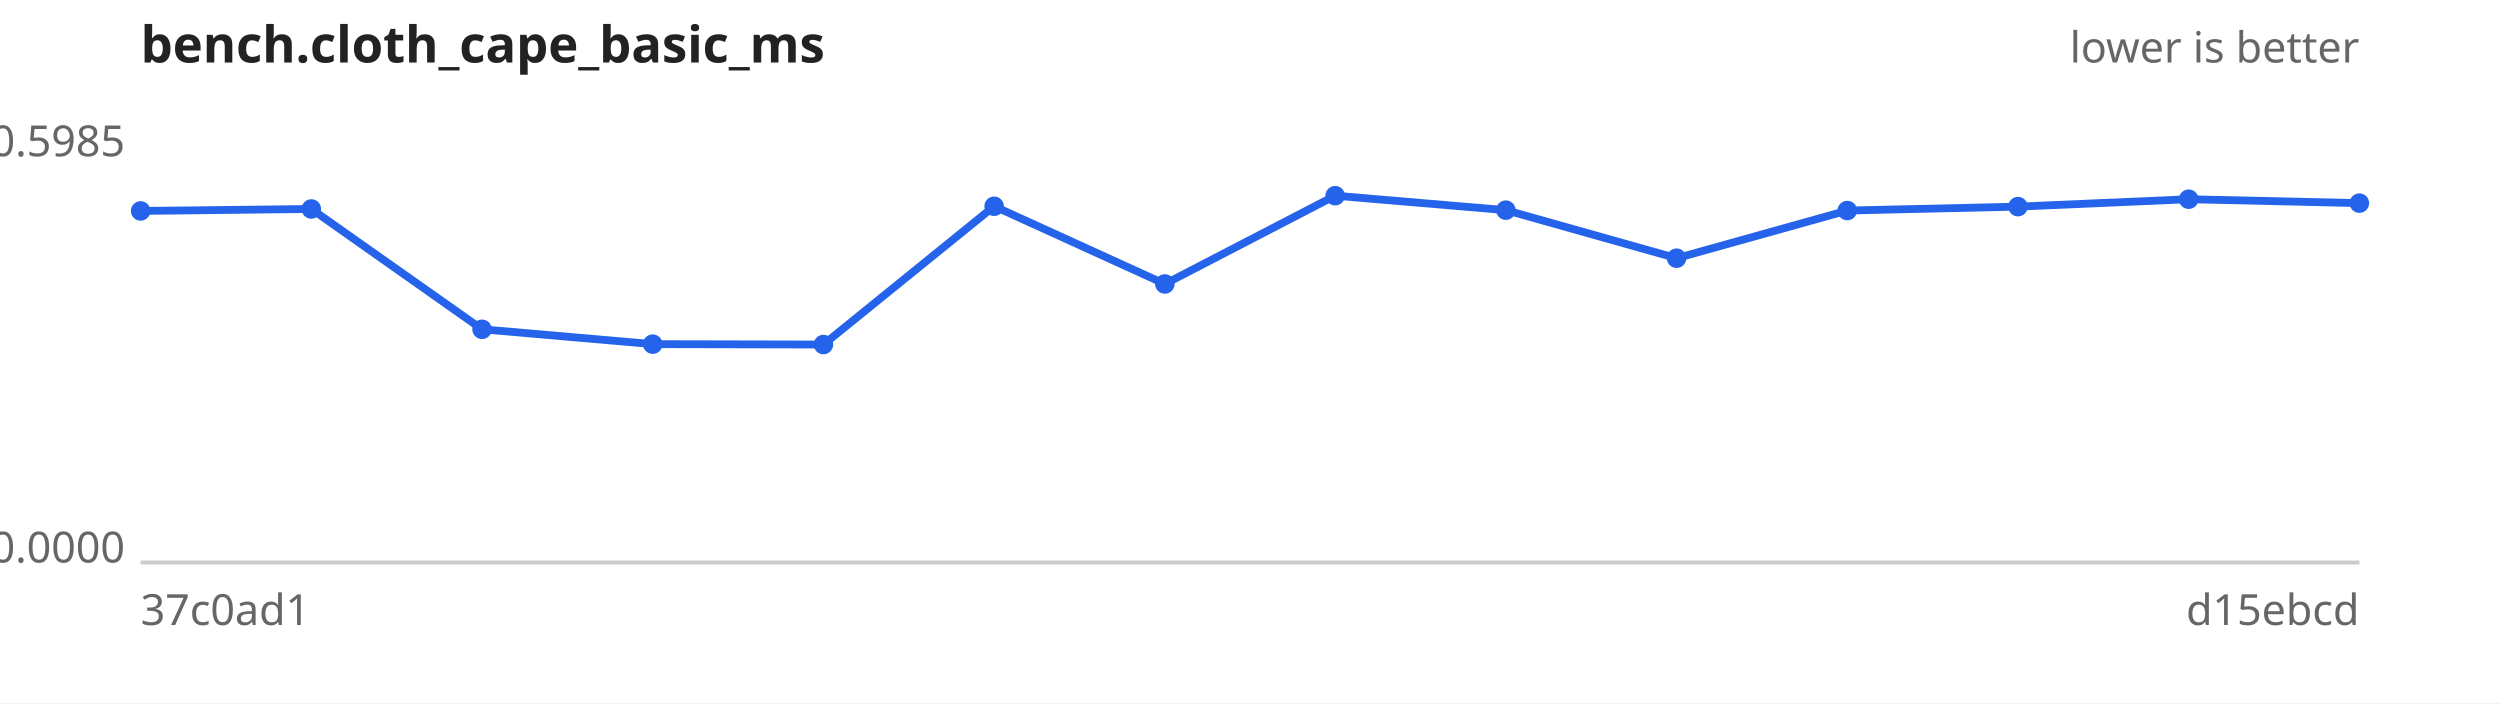
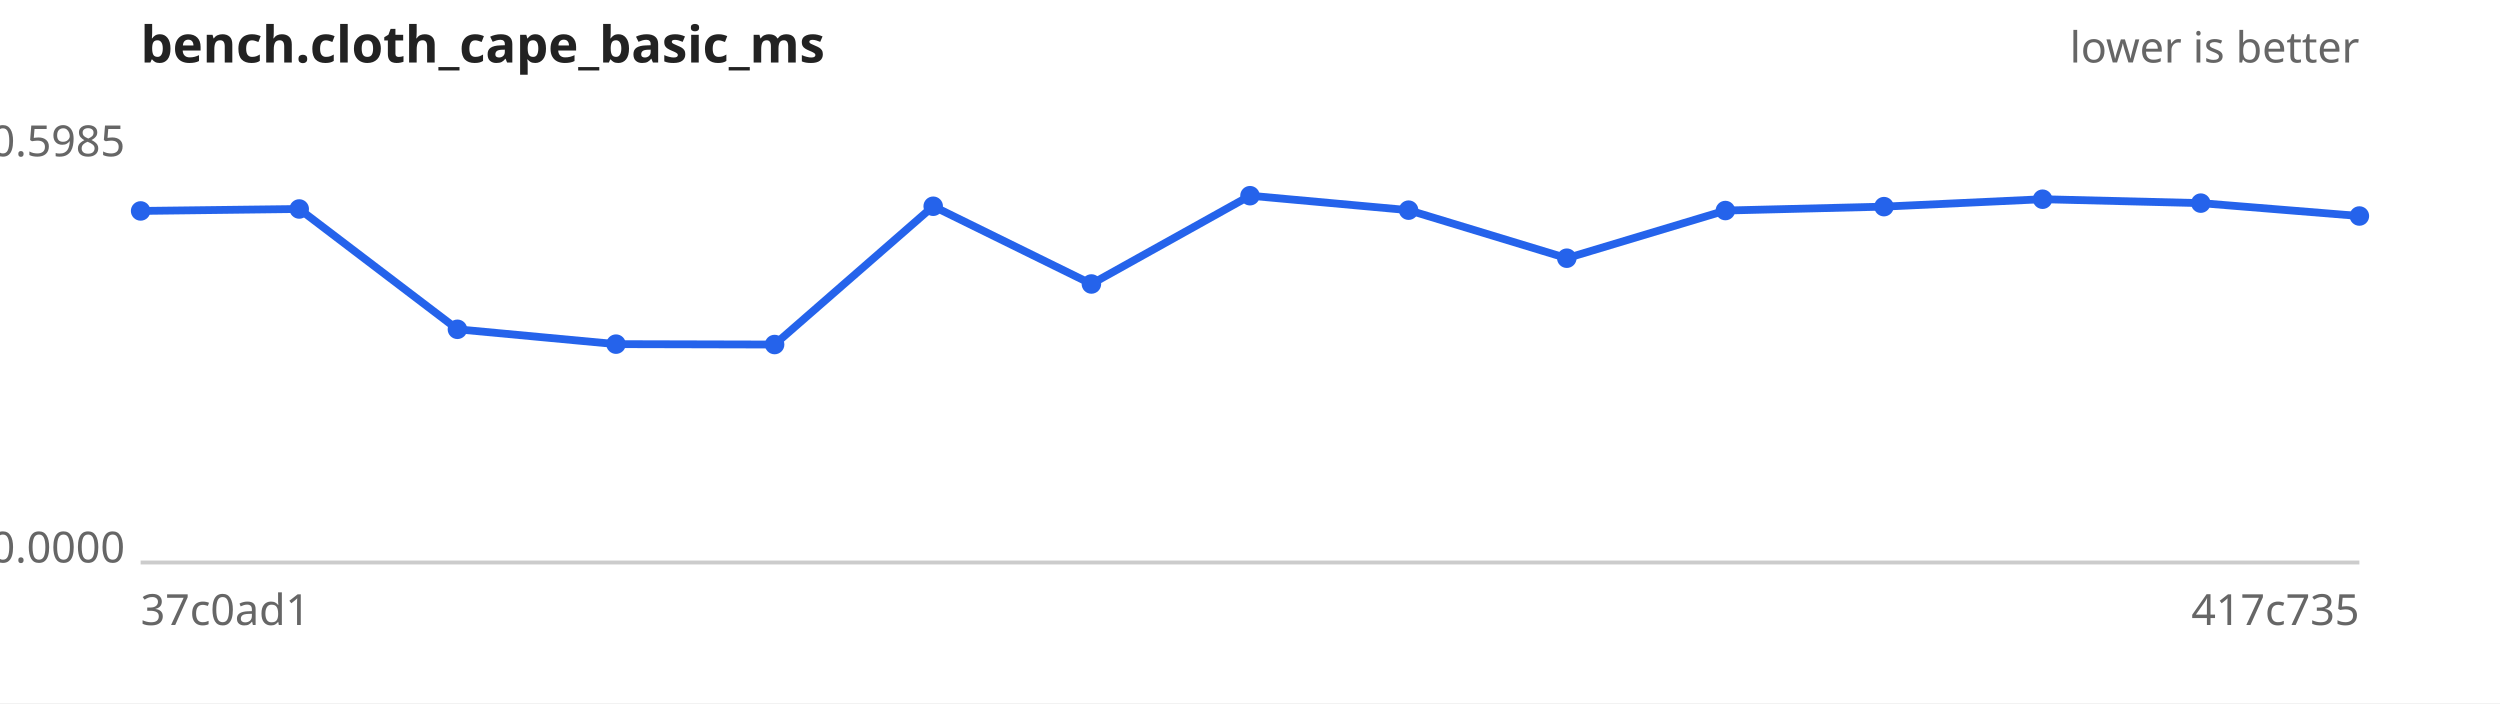
<svg xmlns="http://www.w3.org/2000/svg" width="640" height="180" viewBox="0 0 640 180" font-family="sans-serif" font-size="11">
  <rect width="640" height="180" fill="#ffffff" />
  <text x="36" y="16" font-size="13" font-weight="bold" fill="#222">bench.cloth_cape_basic_ms</text>
  <text x="604" y="16" text-anchor="end" fill="#666">lower is better</text>
  <line x1="36" y1="144" x2="604" y2="144" stroke="#ccc" />
  <text x="32" y="40.0" text-anchor="end" fill="#666">0.5985</text>
  <text x="32" y="144.0" text-anchor="end" fill="#666">0.0000</text>
  <text x="36" y="160" fill="#666">37c0ad1</text>
-   <text x="604" y="160" text-anchor="end" fill="#666">d15ebcd</text>
-   <path d="M36.0,54.0 L79.7,53.5 L123.4,84.3 L167.1,88.1 L210.8,88.2 L254.5,52.8 L298.2,72.7 L341.8,50.1 L385.5,53.8 L429.2,66.1 L472.9,53.9 L516.6,52.9 L560.3,51.0 L604.0,52.0" fill="none" stroke="#2563eb" stroke-width="2" />
+   <text x="604" y="160" text-anchor="end" fill="#666">417c735</text>
+   <path d="M36.0,54.0 L76.6,53.5 L117.1,84.3 L157.7,88.1 L198.3,88.2 L238.9,52.8 L279.4,72.7 L320.0,50.1 L360.6,53.8 L401.1,66.1 L441.7,53.9 L482.3,52.9 L522.9,51.0 L563.4,52.0 L604.0,55.3" fill="none" stroke="#2563eb" stroke-width="2" />
  <g fill="#2563eb">
    <circle cx="36.0" cy="54.0" r="2.5" />
-     <circle cx="79.7" cy="53.5" r="2.5" />
-     <circle cx="123.4" cy="84.3" r="2.5" />
-     <circle cx="167.1" cy="88.1" r="2.5" />
-     <circle cx="210.8" cy="88.2" r="2.5" />
-     <circle cx="254.5" cy="52.8" r="2.5" />
-     <circle cx="298.2" cy="72.7" r="2.5" />
-     <circle cx="341.8" cy="50.1" r="2.5" />
-     <circle cx="385.5" cy="53.8" r="2.5" />
-     <circle cx="429.2" cy="66.1" r="2.5" />
-     <circle cx="472.9" cy="53.9" r="2.5" />
-     <circle cx="516.6" cy="52.9" r="2.5" />
-     <circle cx="560.3" cy="51.0" r="2.5" />
-     <circle cx="604.0" cy="52.0" r="2.5" />
+     <circle cx="76.6" cy="53.5" r="2.5" />
+     <circle cx="117.1" cy="84.3" r="2.5" />
+     <circle cx="157.7" cy="88.1" r="2.5" />
+     <circle cx="198.3" cy="88.2" r="2.5" />
+     <circle cx="238.9" cy="52.8" r="2.5" />
+     <circle cx="279.4" cy="72.7" r="2.5" />
+     <circle cx="320.0" cy="50.1" r="2.5" />
+     <circle cx="360.6" cy="53.8" r="2.5" />
+     <circle cx="401.1" cy="66.1" r="2.5" />
+     <circle cx="441.7" cy="53.9" r="2.5" />
+     <circle cx="482.3" cy="52.9" r="2.5" />
+     <circle cx="522.9" cy="51.0" r="2.5" />
+     <circle cx="563.4" cy="52.0" r="2.5" />
+     <circle cx="604.0" cy="55.3" r="2.5" />
  </g>
</svg>
